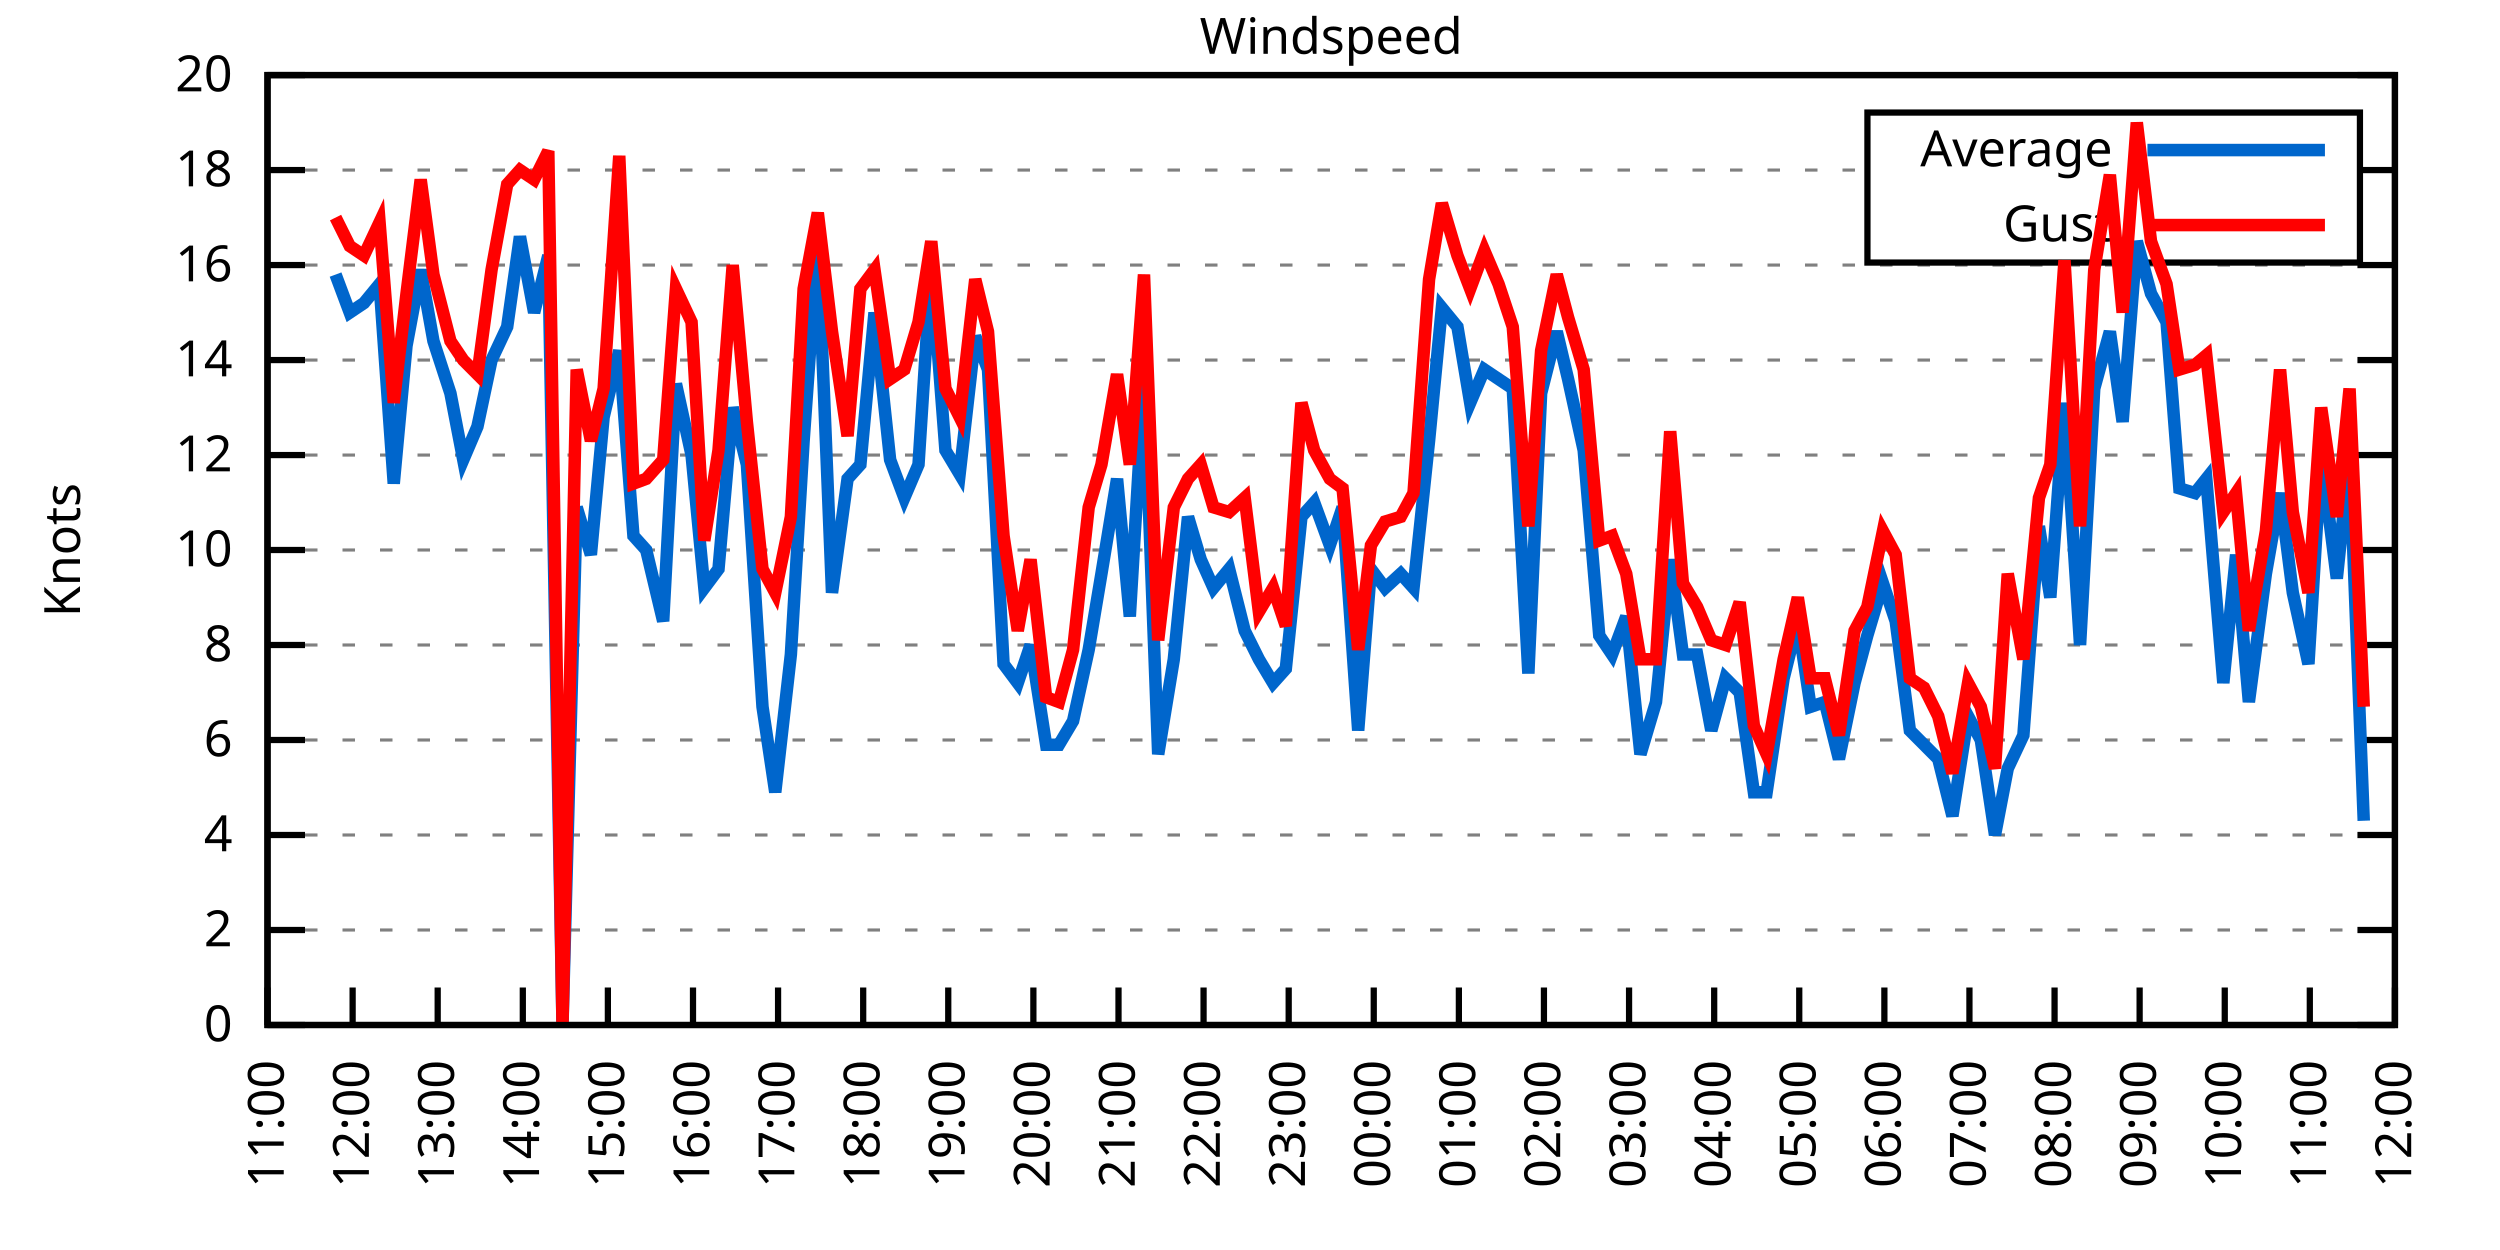
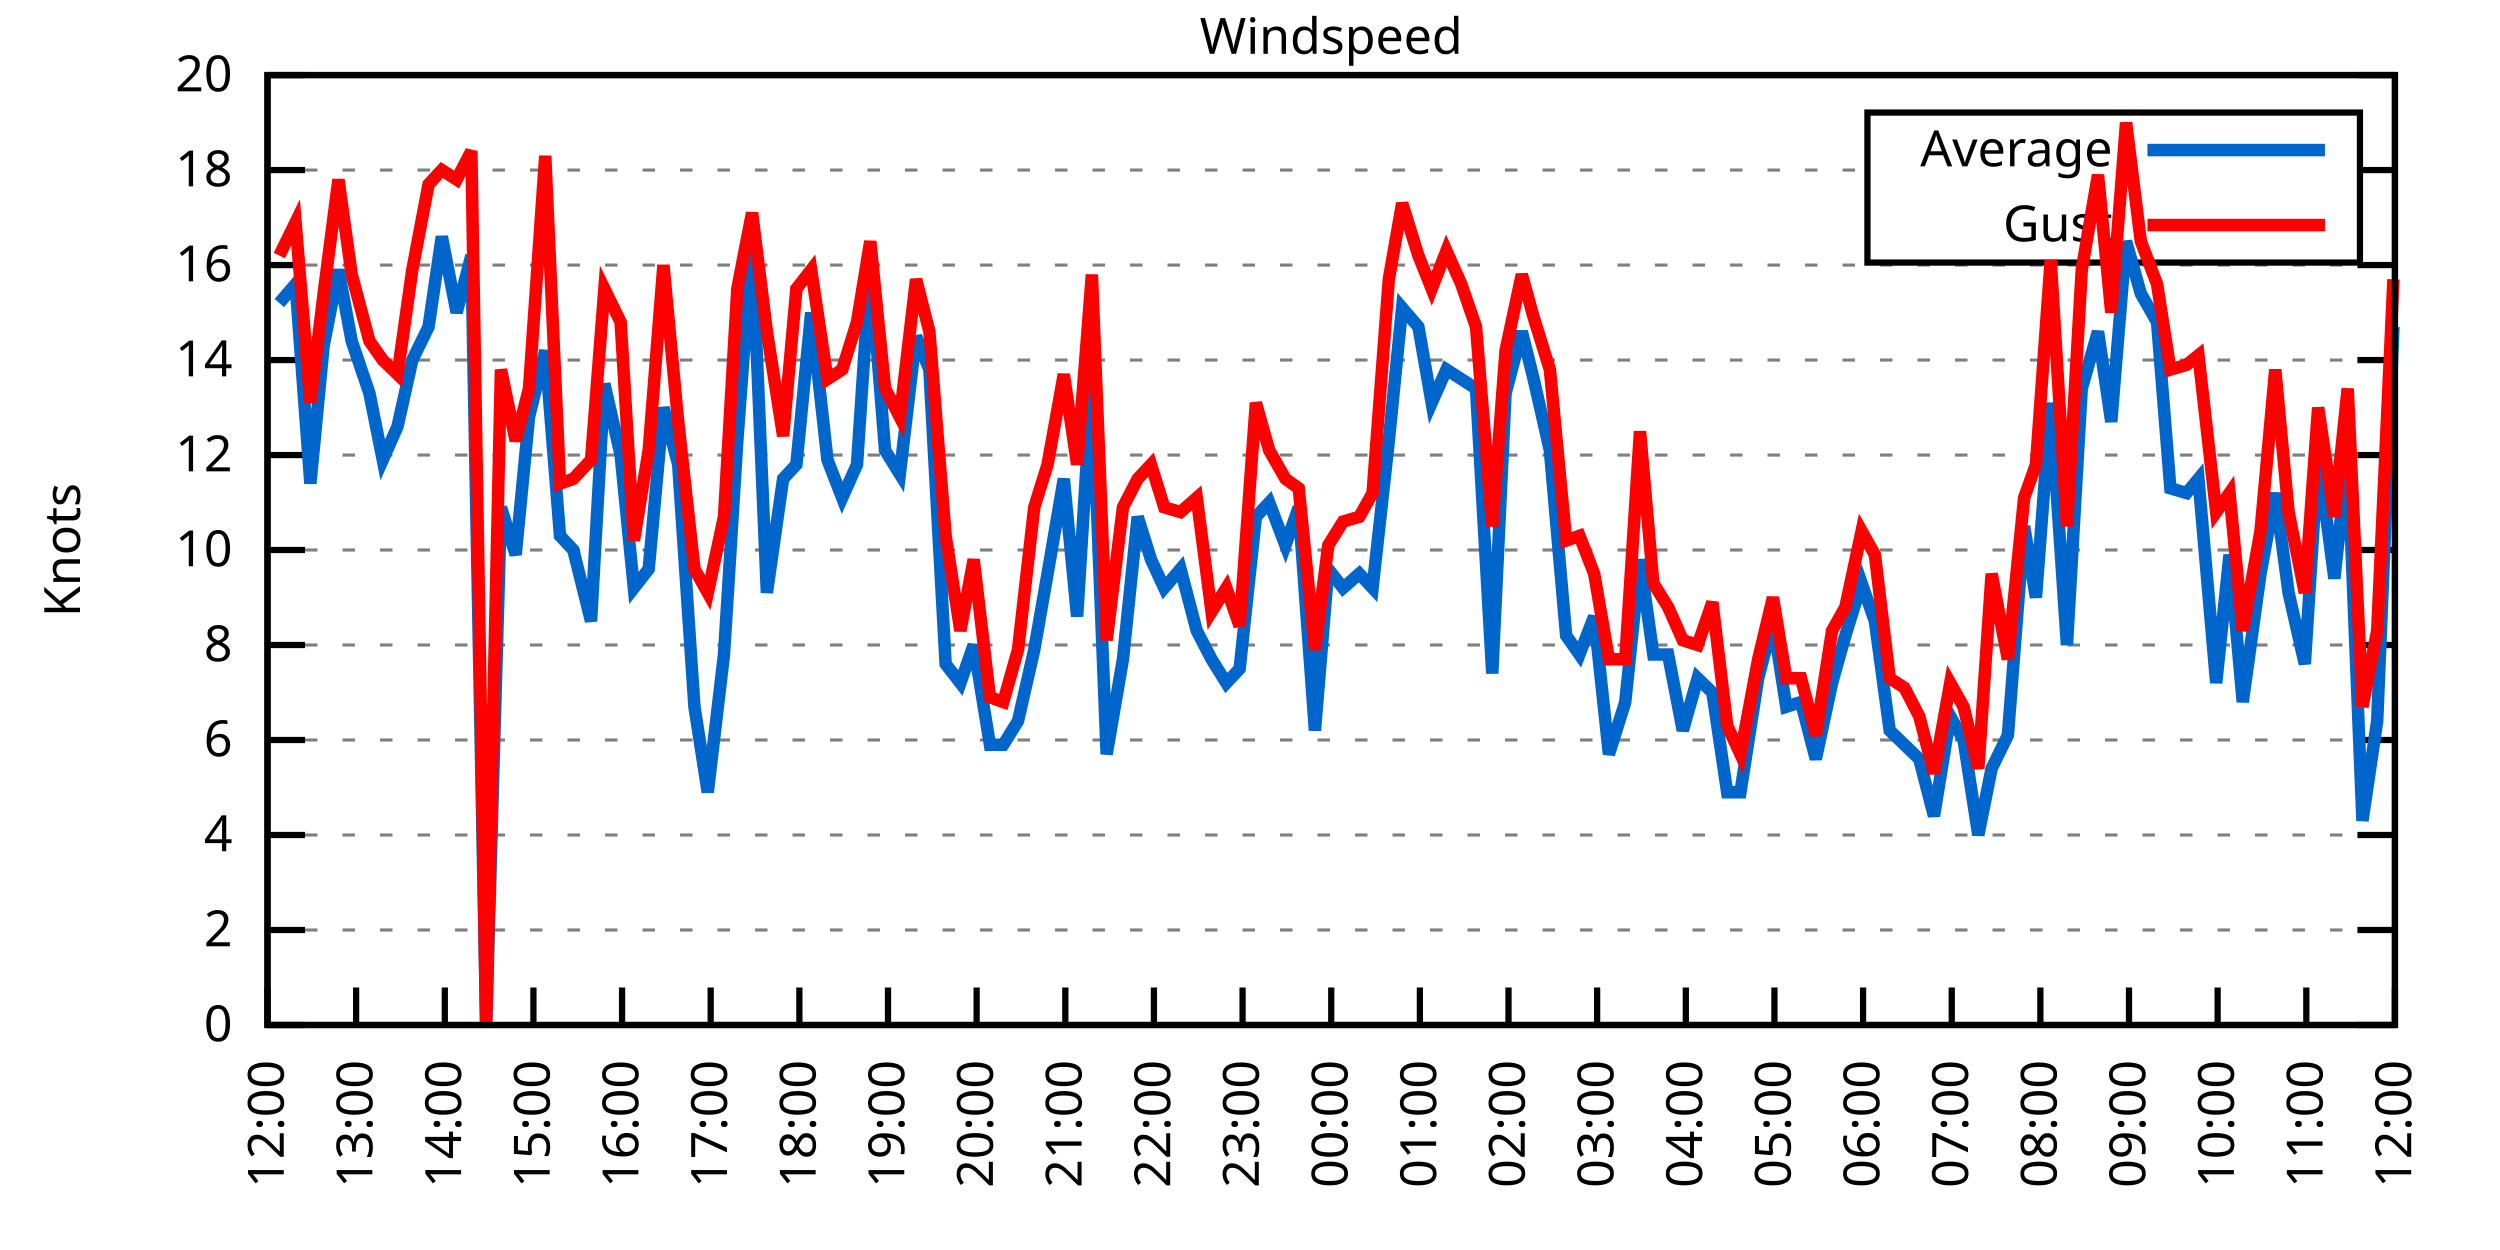
<svg xmlns="http://www.w3.org/2000/svg" xmlns:xlink="http://www.w3.org/1999/xlink" width="400" height="200" viewBox="0 0 400 200">
  <g id="gnuplot_canvas">
    <rect x="0" y="0" width="400" height="200" fill="none" />
    <defs>
      <circle id="gpDot" r="0.5" stroke-width="0.5" stroke="currentColor" />
      <path id="gpPt0" stroke-width="0.333" stroke="currentColor" d="M-1,0 h2 M0,-1 v2" />
      <path id="gpPt1" stroke-width="0.333" stroke="currentColor" d="M-1,-1 L1,1 M1,-1 L-1,1" />
      <path id="gpPt2" stroke-width="0.333" stroke="currentColor" d="M-1,0 L1,0 M0,-1 L0,1 M-1,-1 L1,1 M-1,1 L1,-1" />
      <rect id="gpPt3" stroke-width="0.333" stroke="currentColor" x="-1" y="-1" width="2" height="2" />
      <rect id="gpPt4" stroke-width="0.333" stroke="currentColor" fill="currentColor" x="-1" y="-1" width="2" height="2" />
      <circle id="gpPt5" stroke-width="0.333" stroke="currentColor" cx="0" cy="0" r="1" />
      <use xlink:href="#gpPt5" id="gpPt6" fill="currentColor" stroke="none" />
      <path id="gpPt7" stroke-width="0.333" stroke="currentColor" d="M0,-1.33 L-1.33,0.67 L1.33,0.67 z" />
      <use xlink:href="#gpPt7" id="gpPt8" fill="currentColor" stroke="none" />
      <use xlink:href="#gpPt7" id="gpPt9" stroke="currentColor" transform="rotate(180)" />
      <use xlink:href="#gpPt9" id="gpPt10" fill="currentColor" stroke="none" />
      <use xlink:href="#gpPt3" id="gpPt11" stroke="currentColor" transform="rotate(45)" />
      <use xlink:href="#gpPt11" id="gpPt12" fill="currentColor" stroke="none" />
      <path id="gpPt13" stroke-width="0.333" stroke="currentColor" d="M0,1.330 L1.265,0.411 L0.782,-1.067 L-0.782,-1.076 L-1.265,0.411 z" />
      <use xlink:href="#gpPt13" id="gpPt14" fill="currentColor" stroke="none" />
      <filter id="textbox" filterUnits="objectBoundingBox" x="0" y="0" height="1" width="1">
        <feFlood flood-color="white" flood-opacity="1" result="bgnd" />
        <feComposite in="SourceGraphic" in2="bgnd" operator="atop" />
      </filter>
      <filter id="greybox" filterUnits="objectBoundingBox" x="0" y="0" height="1" width="1">
        <feFlood flood-color="lightgrey" flood-opacity="1" result="grey" />
        <feComposite in="SourceGraphic" in2="grey" operator="atop" />
      </filter>
    </defs>
    <g fill="none" color="white" stroke="currentColor" stroke-width="1.00" stroke-linecap="butt" stroke-linejoin="miter">
</g>
    <g fill="none" color="black" stroke="currentColor" stroke-width="1.00" stroke-linecap="butt" stroke-linejoin="miter">
      <g stroke="none" shape-rendering="crispEdges">
        <polygon fill="rgb(255, 255, 255)" points="42.80,164.00 383.18,164.00 383.18,12.02 42.80,12.02 " />
      </g>
    </g>
    <g fill="none" color="black" stroke="currentColor" stroke-width="1.00" stroke-linecap="butt" stroke-linejoin="miter">
</g>
    <g fill="none" color="black" stroke="black" stroke-width="0.50" stroke-linecap="butt" stroke-linejoin="miter">
</g>
    <g fill="none" color="gray" stroke="currentColor" stroke-width="0.50" stroke-linecap="butt" stroke-linejoin="miter">
      <path stroke="gray" stroke-dasharray="2,4" class="gridline" d="M42.80,164.00 L383.19,164.00  " />
    </g>
    <g fill="none" color="gray" stroke="gray" stroke-width="1.00" stroke-linecap="butt" stroke-linejoin="miter">
</g>
    <g fill="none" color="black" stroke="currentColor" stroke-width="1.00" stroke-linecap="butt" stroke-linejoin="miter">
      <path stroke="black" d="M42.80,164.00 L48.80,164.00 M383.19,164.00 L377.19,164.00  " />
      <g transform="translate(37.20,166.60)" stroke="none" fill="black" font-family="Sans" font-size="8.00" text-anchor="end">
        <text>
          <tspan font-family="Sans"> 0</tspan>
        </text>
      </g>
    </g>
    <g fill="none" color="black" stroke="currentColor" stroke-width="1.00" stroke-linecap="butt" stroke-linejoin="miter">
</g>
    <g fill="none" color="black" stroke="black" stroke-width="0.50" stroke-linecap="butt" stroke-linejoin="miter">
</g>
    <g fill="none" color="gray" stroke="currentColor" stroke-width="0.50" stroke-linecap="butt" stroke-linejoin="miter">
      <path stroke="gray" stroke-dasharray="2,4" class="gridline" d="M42.80,148.80 L383.19,148.80  " />
    </g>
    <g fill="none" color="gray" stroke="gray" stroke-width="1.00" stroke-linecap="butt" stroke-linejoin="miter">
</g>
    <g fill="none" color="black" stroke="currentColor" stroke-width="1.00" stroke-linecap="butt" stroke-linejoin="miter">
      <path stroke="black" d="M42.80,148.80 L48.80,148.80 M383.19,148.80 L377.19,148.80  " />
      <g transform="translate(37.20,151.40)" stroke="none" fill="black" font-family="Sans" font-size="8.00" text-anchor="end">
        <text>
          <tspan font-family="Sans"> 2</tspan>
        </text>
      </g>
    </g>
    <g fill="none" color="black" stroke="currentColor" stroke-width="1.00" stroke-linecap="butt" stroke-linejoin="miter">
</g>
    <g fill="none" color="black" stroke="black" stroke-width="0.50" stroke-linecap="butt" stroke-linejoin="miter">
</g>
    <g fill="none" color="gray" stroke="currentColor" stroke-width="0.50" stroke-linecap="butt" stroke-linejoin="miter">
      <path stroke="gray" stroke-dasharray="2,4" class="gridline" d="M42.80,133.60 L383.19,133.60  " />
    </g>
    <g fill="none" color="gray" stroke="gray" stroke-width="1.00" stroke-linecap="butt" stroke-linejoin="miter">
</g>
    <g fill="none" color="black" stroke="currentColor" stroke-width="1.00" stroke-linecap="butt" stroke-linejoin="miter">
      <path stroke="black" d="M42.80,133.60 L48.80,133.60 M383.19,133.60 L377.19,133.60  " />
      <g transform="translate(37.20,136.20)" stroke="none" fill="black" font-family="Sans" font-size="8.00" text-anchor="end">
        <text>
          <tspan font-family="Sans"> 4</tspan>
        </text>
      </g>
    </g>
    <g fill="none" color="black" stroke="currentColor" stroke-width="1.00" stroke-linecap="butt" stroke-linejoin="miter">
</g>
    <g fill="none" color="black" stroke="black" stroke-width="0.50" stroke-linecap="butt" stroke-linejoin="miter">
</g>
    <g fill="none" color="gray" stroke="currentColor" stroke-width="0.50" stroke-linecap="butt" stroke-linejoin="miter">
      <path stroke="gray" stroke-dasharray="2,4" class="gridline" d="M42.80,118.40 L383.19,118.40  " />
    </g>
    <g fill="none" color="gray" stroke="gray" stroke-width="1.00" stroke-linecap="butt" stroke-linejoin="miter">
</g>
    <g fill="none" color="black" stroke="currentColor" stroke-width="1.00" stroke-linecap="butt" stroke-linejoin="miter">
      <path stroke="black" d="M42.80,118.40 L48.80,118.40 M383.19,118.40 L377.19,118.40  " />
      <g transform="translate(37.20,121.00)" stroke="none" fill="black" font-family="Sans" font-size="8.00" text-anchor="end">
        <text>
          <tspan font-family="Sans"> 6</tspan>
        </text>
      </g>
    </g>
    <g fill="none" color="black" stroke="currentColor" stroke-width="1.00" stroke-linecap="butt" stroke-linejoin="miter">
</g>
    <g fill="none" color="black" stroke="black" stroke-width="0.50" stroke-linecap="butt" stroke-linejoin="miter">
</g>
    <g fill="none" color="gray" stroke="currentColor" stroke-width="0.50" stroke-linecap="butt" stroke-linejoin="miter">
      <path stroke="gray" stroke-dasharray="2,4" class="gridline" d="M42.80,103.20 L383.19,103.20  " />
    </g>
    <g fill="none" color="gray" stroke="gray" stroke-width="1.00" stroke-linecap="butt" stroke-linejoin="miter">
</g>
    <g fill="none" color="black" stroke="currentColor" stroke-width="1.00" stroke-linecap="butt" stroke-linejoin="miter">
      <path stroke="black" d="M42.80,103.20 L48.80,103.20 M383.19,103.20 L377.19,103.20  " />
      <g transform="translate(37.20,105.80)" stroke="none" fill="black" font-family="Sans" font-size="8.00" text-anchor="end">
        <text>
          <tspan font-family="Sans"> 8</tspan>
        </text>
      </g>
    </g>
    <g fill="none" color="black" stroke="currentColor" stroke-width="1.00" stroke-linecap="butt" stroke-linejoin="miter">
</g>
    <g fill="none" color="black" stroke="black" stroke-width="0.50" stroke-linecap="butt" stroke-linejoin="miter">
</g>
    <g fill="none" color="gray" stroke="currentColor" stroke-width="0.50" stroke-linecap="butt" stroke-linejoin="miter">
      <path stroke="gray" stroke-dasharray="2,4" class="gridline" d="M42.80,88.00 L383.19,88.00  " />
    </g>
    <g fill="none" color="gray" stroke="gray" stroke-width="1.00" stroke-linecap="butt" stroke-linejoin="miter">
</g>
    <g fill="none" color="black" stroke="currentColor" stroke-width="1.00" stroke-linecap="butt" stroke-linejoin="miter">
      <path stroke="black" d="M42.80,88.00 L48.80,88.00 M383.19,88.00 L377.19,88.00  " />
      <g transform="translate(37.20,90.60)" stroke="none" fill="black" font-family="Sans" font-size="8.00" text-anchor="end">
        <text>
          <tspan font-family="Sans"> 10</tspan>
        </text>
      </g>
    </g>
    <g fill="none" color="black" stroke="currentColor" stroke-width="1.00" stroke-linecap="butt" stroke-linejoin="miter">
</g>
    <g fill="none" color="black" stroke="black" stroke-width="0.50" stroke-linecap="butt" stroke-linejoin="miter">
</g>
    <g fill="none" color="gray" stroke="currentColor" stroke-width="0.50" stroke-linecap="butt" stroke-linejoin="miter">
      <path stroke="gray" stroke-dasharray="2,4" class="gridline" d="M42.80,72.81 L383.19,72.81  " />
    </g>
    <g fill="none" color="gray" stroke="gray" stroke-width="1.00" stroke-linecap="butt" stroke-linejoin="miter">
</g>
    <g fill="none" color="black" stroke="currentColor" stroke-width="1.00" stroke-linecap="butt" stroke-linejoin="miter">
      <path stroke="black" d="M42.80,72.81 L48.80,72.81 M383.19,72.81 L377.19,72.81  " />
      <g transform="translate(37.20,75.41)" stroke="none" fill="black" font-family="Sans" font-size="8.00" text-anchor="end">
        <text>
          <tspan font-family="Sans"> 12</tspan>
        </text>
      </g>
    </g>
    <g fill="none" color="black" stroke="currentColor" stroke-width="1.00" stroke-linecap="butt" stroke-linejoin="miter">
</g>
    <g fill="none" color="black" stroke="black" stroke-width="0.50" stroke-linecap="butt" stroke-linejoin="miter">
</g>
    <g fill="none" color="gray" stroke="currentColor" stroke-width="0.50" stroke-linecap="butt" stroke-linejoin="miter">
      <path stroke="gray" stroke-dasharray="2,4" class="gridline" d="M42.80,57.61 L383.19,57.61  " />
    </g>
    <g fill="none" color="gray" stroke="gray" stroke-width="1.00" stroke-linecap="butt" stroke-linejoin="miter">
</g>
    <g fill="none" color="black" stroke="currentColor" stroke-width="1.00" stroke-linecap="butt" stroke-linejoin="miter">
      <path stroke="black" d="M42.80,57.61 L48.80,57.61 M383.19,57.61 L377.19,57.61  " />
      <g transform="translate(37.20,60.21)" stroke="none" fill="black" font-family="Sans" font-size="8.00" text-anchor="end">
        <text>
          <tspan font-family="Sans"> 14</tspan>
        </text>
      </g>
    </g>
    <g fill="none" color="black" stroke="currentColor" stroke-width="1.00" stroke-linecap="butt" stroke-linejoin="miter">
</g>
    <g fill="none" color="black" stroke="black" stroke-width="0.50" stroke-linecap="butt" stroke-linejoin="miter">
</g>
    <g fill="none" color="gray" stroke="currentColor" stroke-width="0.50" stroke-linecap="butt" stroke-linejoin="miter">
      <path stroke="gray" stroke-dasharray="2,4" class="gridline" d="M42.80,42.41 L383.19,42.41  " />
    </g>
    <g fill="none" color="gray" stroke="gray" stroke-width="1.00" stroke-linecap="butt" stroke-linejoin="miter">
</g>
    <g fill="none" color="black" stroke="currentColor" stroke-width="1.00" stroke-linecap="butt" stroke-linejoin="miter">
      <path stroke="black" d="M42.80,42.41 L48.80,42.41 M383.19,42.41 L377.19,42.41  " />
      <g transform="translate(37.20,45.01)" stroke="none" fill="black" font-family="Sans" font-size="8.00" text-anchor="end">
        <text>
          <tspan font-family="Sans"> 16</tspan>
        </text>
      </g>
    </g>
    <g fill="none" color="black" stroke="currentColor" stroke-width="1.00" stroke-linecap="butt" stroke-linejoin="miter">
</g>
    <g fill="none" color="black" stroke="black" stroke-width="0.50" stroke-linecap="butt" stroke-linejoin="miter">
</g>
    <g fill="none" color="gray" stroke="currentColor" stroke-width="0.50" stroke-linecap="butt" stroke-linejoin="miter">
      <path stroke="gray" stroke-dasharray="2,4" class="gridline" d="M42.80,27.21 L298.79,27.21 M377.59,27.21 L383.19,27.21  " />
    </g>
    <g fill="none" color="gray" stroke="gray" stroke-width="1.00" stroke-linecap="butt" stroke-linejoin="miter">
</g>
    <g fill="none" color="black" stroke="currentColor" stroke-width="1.00" stroke-linecap="butt" stroke-linejoin="miter">
      <path stroke="black" d="M42.80,27.21 L48.80,27.21 M383.19,27.21 L377.19,27.21  " />
      <g transform="translate(37.20,29.81)" stroke="none" fill="black" font-family="Sans" font-size="8.00" text-anchor="end">
        <text>
          <tspan font-family="Sans"> 18</tspan>
        </text>
      </g>
    </g>
    <g fill="none" color="black" stroke="currentColor" stroke-width="1.00" stroke-linecap="butt" stroke-linejoin="miter">
</g>
    <g fill="none" color="black" stroke="black" stroke-width="0.50" stroke-linecap="butt" stroke-linejoin="miter">
</g>
    <g fill="none" color="gray" stroke="currentColor" stroke-width="0.50" stroke-linecap="butt" stroke-linejoin="miter">
      <path stroke="gray" stroke-dasharray="2,4" class="gridline" d="M42.80,12.01 L383.19,12.01  " />
    </g>
    <g fill="none" color="gray" stroke="gray" stroke-width="1.00" stroke-linecap="butt" stroke-linejoin="miter">
</g>
    <g fill="none" color="black" stroke="currentColor" stroke-width="1.00" stroke-linecap="butt" stroke-linejoin="miter">
      <path stroke="black" d="M42.80,12.01 L48.80,12.01 M383.19,12.01 L377.19,12.01  " />
      <g transform="translate(37.20,14.61)" stroke="none" fill="black" font-family="Sans" font-size="8.00" text-anchor="end">
        <text>
          <tspan font-family="Sans"> 20</tspan>
        </text>
      </g>
    </g>
    <g fill="none" color="black" stroke="currentColor" stroke-width="1.00" stroke-linecap="butt" stroke-linejoin="miter">
      <path stroke="black" d="M42.80,164.00 L42.80,158.00  " />
      <g transform="translate(45.40,169.60) rotate(270.00)" stroke="none" fill="black" font-family="Sans" font-size="8.00" text-anchor="end">
        <text>
-           <tspan font-family="Sans">11:00</tspan>
-         </text>
-       </g>
-     </g>
-     <g fill="none" color="black" stroke="currentColor" stroke-width="1.00" stroke-linecap="butt" stroke-linejoin="miter">
-       <path stroke="black" d="M56.42,164.00 L56.42,158.00  " />
-       <g transform="translate(59.02,169.60) rotate(270.00)" stroke="none" fill="black" font-family="Sans" font-size="8.00" text-anchor="end">
-         <text>
          <tspan font-family="Sans">12:00</tspan>
        </text>
      </g>
    </g>
    <g fill="none" color="black" stroke="currentColor" stroke-width="1.00" stroke-linecap="butt" stroke-linejoin="miter">
-       <path stroke="black" d="M70.03,164.00 L70.03,158.00  " />
-       <g transform="translate(72.63,169.60) rotate(270.00)" stroke="none" fill="black" font-family="Sans" font-size="8.00" text-anchor="end">
+       <path stroke="black" d="M56.98,164.00 L56.98,158.00  " />
+       <g transform="translate(59.58,169.60) rotate(270.00)" stroke="none" fill="black" font-family="Sans" font-size="8.00" text-anchor="end">
        <text>
          <tspan font-family="Sans">13:00</tspan>
        </text>
      </g>
    </g>
    <g fill="none" color="black" stroke="currentColor" stroke-width="1.00" stroke-linecap="butt" stroke-linejoin="miter">
-       <path stroke="black" d="M83.65,164.00 L83.65,158.00  " />
-       <g transform="translate(86.25,169.60) rotate(270.00)" stroke="none" fill="black" font-family="Sans" font-size="8.00" text-anchor="end">
+       <path stroke="black" d="M71.17,164.00 L71.17,158.00  " />
+       <g transform="translate(73.77,169.60) rotate(270.00)" stroke="none" fill="black" font-family="Sans" font-size="8.00" text-anchor="end">
        <text>
          <tspan font-family="Sans">14:00</tspan>
        </text>
      </g>
    </g>
    <g fill="none" color="black" stroke="currentColor" stroke-width="1.00" stroke-linecap="butt" stroke-linejoin="miter">
-       <path stroke="black" d="M97.26,164.00 L97.26,158.00  " />
-       <g transform="translate(99.86,169.60) rotate(270.00)" stroke="none" fill="black" font-family="Sans" font-size="8.00" text-anchor="end">
+       <path stroke="black" d="M85.35,164.00 L85.35,158.00  " />
+       <g transform="translate(87.95,169.60) rotate(270.00)" stroke="none" fill="black" font-family="Sans" font-size="8.00" text-anchor="end">
        <text>
          <tspan font-family="Sans">15:00</tspan>
        </text>
      </g>
    </g>
    <g fill="none" color="black" stroke="currentColor" stroke-width="1.00" stroke-linecap="butt" stroke-linejoin="miter">
-       <path stroke="black" d="M110.88,164.00 L110.88,158.00  " />
-       <g transform="translate(113.48,169.60) rotate(270.00)" stroke="none" fill="black" font-family="Sans" font-size="8.00" text-anchor="end">
+       <path stroke="black" d="M99.53,164.00 L99.53,158.00  " />
+       <g transform="translate(102.13,169.60) rotate(270.00)" stroke="none" fill="black" font-family="Sans" font-size="8.00" text-anchor="end">
        <text>
          <tspan font-family="Sans">16:00</tspan>
        </text>
      </g>
    </g>
    <g fill="none" color="black" stroke="currentColor" stroke-width="1.00" stroke-linecap="butt" stroke-linejoin="miter">
-       <path stroke="black" d="M124.49,164.00 L124.49,158.00  " />
-       <g transform="translate(127.09,169.60) rotate(270.00)" stroke="none" fill="black" font-family="Sans" font-size="8.00" text-anchor="end">
+       <path stroke="black" d="M113.71,164.00 L113.71,158.00  " />
+       <g transform="translate(116.31,169.60) rotate(270.00)" stroke="none" fill="black" font-family="Sans" font-size="8.00" text-anchor="end">
        <text>
          <tspan font-family="Sans">17:00</tspan>
        </text>
      </g>
    </g>
    <g fill="none" color="black" stroke="currentColor" stroke-width="1.00" stroke-linecap="butt" stroke-linejoin="miter">
-       <path stroke="black" d="M138.11,164.00 L138.11,158.00  " />
-       <g transform="translate(140.71,169.60) rotate(270.00)" stroke="none" fill="black" font-family="Sans" font-size="8.00" text-anchor="end">
+       <path stroke="black" d="M127.90,164.00 L127.90,158.00  " />
+       <g transform="translate(130.50,169.60) rotate(270.00)" stroke="none" fill="black" font-family="Sans" font-size="8.00" text-anchor="end">
        <text>
          <tspan font-family="Sans">18:00</tspan>
        </text>
      </g>
    </g>
    <g fill="none" color="black" stroke="currentColor" stroke-width="1.00" stroke-linecap="butt" stroke-linejoin="miter">
-       <path stroke="black" d="M151.72,164.00 L151.72,158.00  " />
-       <g transform="translate(154.32,169.60) rotate(270.00)" stroke="none" fill="black" font-family="Sans" font-size="8.00" text-anchor="end">
+       <path stroke="black" d="M142.08,164.00 L142.08,158.00  " />
+       <g transform="translate(144.68,169.60) rotate(270.00)" stroke="none" fill="black" font-family="Sans" font-size="8.00" text-anchor="end">
        <text>
          <tspan font-family="Sans">19:00</tspan>
        </text>
      </g>
    </g>
    <g fill="none" color="black" stroke="currentColor" stroke-width="1.00" stroke-linecap="butt" stroke-linejoin="miter">
-       <path stroke="black" d="M165.34,164.00 L165.34,158.00  " />
-       <g transform="translate(167.94,169.60) rotate(270.00)" stroke="none" fill="black" font-family="Sans" font-size="8.00" text-anchor="end">
+       <path stroke="black" d="M156.26,164.00 L156.26,158.00  " />
+       <g transform="translate(158.86,169.60) rotate(270.00)" stroke="none" fill="black" font-family="Sans" font-size="8.00" text-anchor="end">
        <text>
          <tspan font-family="Sans">20:00</tspan>
        </text>
      </g>
    </g>
    <g fill="none" color="black" stroke="currentColor" stroke-width="1.00" stroke-linecap="butt" stroke-linejoin="miter">
-       <path stroke="black" d="M178.96,164.00 L178.96,158.00  " />
-       <g transform="translate(181.56,169.60) rotate(270.00)" stroke="none" fill="black" font-family="Sans" font-size="8.00" text-anchor="end">
+       <path stroke="black" d="M170.45,164.00 L170.45,158.00  " />
+       <g transform="translate(173.05,169.60) rotate(270.00)" stroke="none" fill="black" font-family="Sans" font-size="8.00" text-anchor="end">
        <text>
          <tspan font-family="Sans">21:00</tspan>
        </text>
      </g>
    </g>
    <g fill="none" color="black" stroke="currentColor" stroke-width="1.00" stroke-linecap="butt" stroke-linejoin="miter">
-       <path stroke="black" d="M192.57,164.00 L192.57,158.00  " />
-       <g transform="translate(195.17,169.60) rotate(270.00)" stroke="none" fill="black" font-family="Sans" font-size="8.00" text-anchor="end">
+       <path stroke="black" d="M184.63,164.00 L184.63,158.00  " />
+       <g transform="translate(187.23,169.60) rotate(270.00)" stroke="none" fill="black" font-family="Sans" font-size="8.00" text-anchor="end">
        <text>
          <tspan font-family="Sans">22:00</tspan>
        </text>
      </g>
    </g>
    <g fill="none" color="black" stroke="currentColor" stroke-width="1.00" stroke-linecap="butt" stroke-linejoin="miter">
-       <path stroke="black" d="M206.19,164.00 L206.19,158.00  " />
-       <g transform="translate(208.79,169.60) rotate(270.00)" stroke="none" fill="black" font-family="Sans" font-size="8.00" text-anchor="end">
+       <path stroke="black" d="M198.81,164.00 L198.81,158.00  " />
+       <g transform="translate(201.41,169.60) rotate(270.00)" stroke="none" fill="black" font-family="Sans" font-size="8.00" text-anchor="end">
        <text>
          <tspan font-family="Sans">23:00</tspan>
        </text>
      </g>
    </g>
    <g fill="none" color="black" stroke="currentColor" stroke-width="1.00" stroke-linecap="butt" stroke-linejoin="miter">
-       <path stroke="black" d="M219.80,164.00 L219.80,158.00  " />
-       <g transform="translate(222.40,169.60) rotate(270.00)" stroke="none" fill="black" font-family="Sans" font-size="8.00" text-anchor="end">
+       <path stroke="black" d="M213.00,164.00 L213.00,158.00  " />
+       <g transform="translate(215.60,169.60) rotate(270.00)" stroke="none" fill="black" font-family="Sans" font-size="8.00" text-anchor="end">
        <text>
          <tspan font-family="Sans">00:00</tspan>
        </text>
      </g>
    </g>
    <g fill="none" color="black" stroke="currentColor" stroke-width="1.00" stroke-linecap="butt" stroke-linejoin="miter">
-       <path stroke="black" d="M233.42,164.00 L233.42,158.00  " />
-       <g transform="translate(236.02,169.60) rotate(270.00)" stroke="none" fill="black" font-family="Sans" font-size="8.00" text-anchor="end">
+       <path stroke="black" d="M227.18,164.00 L227.18,158.00  " />
+       <g transform="translate(229.78,169.60) rotate(270.00)" stroke="none" fill="black" font-family="Sans" font-size="8.00" text-anchor="end">
        <text>
          <tspan font-family="Sans">01:00</tspan>
        </text>
      </g>
    </g>
    <g fill="none" color="black" stroke="currentColor" stroke-width="1.00" stroke-linecap="butt" stroke-linejoin="miter">
-       <path stroke="black" d="M247.03,164.00 L247.03,158.00  " />
-       <g transform="translate(249.63,169.60) rotate(270.00)" stroke="none" fill="black" font-family="Sans" font-size="8.00" text-anchor="end">
+       <path stroke="black" d="M241.36,164.00 L241.36,158.00  " />
+       <g transform="translate(243.96,169.60) rotate(270.00)" stroke="none" fill="black" font-family="Sans" font-size="8.00" text-anchor="end">
        <text>
          <tspan font-family="Sans">02:00</tspan>
        </text>
      </g>
    </g>
    <g fill="none" color="black" stroke="currentColor" stroke-width="1.00" stroke-linecap="butt" stroke-linejoin="miter">
-       <path stroke="black" d="M260.65,164.00 L260.65,158.00  " />
-       <g transform="translate(263.25,169.60) rotate(270.00)" stroke="none" fill="black" font-family="Sans" font-size="8.00" text-anchor="end">
+       <path stroke="black" d="M255.54,164.00 L255.54,158.00  " />
+       <g transform="translate(258.14,169.60) rotate(270.00)" stroke="none" fill="black" font-family="Sans" font-size="8.00" text-anchor="end">
        <text>
          <tspan font-family="Sans">03:00</tspan>
        </text>
      </g>
    </g>
    <g fill="none" color="black" stroke="currentColor" stroke-width="1.00" stroke-linecap="butt" stroke-linejoin="miter">
-       <path stroke="black" d="M274.27,164.00 L274.27,158.00  " />
-       <g transform="translate(276.87,169.60) rotate(270.00)" stroke="none" fill="black" font-family="Sans" font-size="8.00" text-anchor="end">
+       <path stroke="black" d="M269.73,164.00 L269.73,158.00  " />
+       <g transform="translate(272.33,169.60) rotate(270.00)" stroke="none" fill="black" font-family="Sans" font-size="8.00" text-anchor="end">
        <text>
          <tspan font-family="Sans">04:00</tspan>
        </text>
      </g>
    </g>
    <g fill="none" color="black" stroke="currentColor" stroke-width="1.00" stroke-linecap="butt" stroke-linejoin="miter">
-       <path stroke="black" d="M287.88,164.00 L287.88,158.00  " />
-       <g transform="translate(290.48,169.60) rotate(270.00)" stroke="none" fill="black" font-family="Sans" font-size="8.00" text-anchor="end">
+       <path stroke="black" d="M283.91,164.00 L283.91,158.00  " />
+       <g transform="translate(286.51,169.60) rotate(270.00)" stroke="none" fill="black" font-family="Sans" font-size="8.00" text-anchor="end">
        <text>
          <tspan font-family="Sans">05:00</tspan>
        </text>
      </g>
    </g>
    <g fill="none" color="black" stroke="currentColor" stroke-width="1.00" stroke-linecap="butt" stroke-linejoin="miter">
-       <path stroke="black" d="M301.50,164.00 L301.50,158.00  " />
-       <g transform="translate(304.10,169.60) rotate(270.00)" stroke="none" fill="black" font-family="Sans" font-size="8.00" text-anchor="end">
+       <path stroke="black" d="M298.09,164.00 L298.09,158.00  " />
+       <g transform="translate(300.69,169.60) rotate(270.00)" stroke="none" fill="black" font-family="Sans" font-size="8.00" text-anchor="end">
        <text>
          <tspan font-family="Sans">06:00</tspan>
        </text>
      </g>
    </g>
    <g fill="none" color="black" stroke="currentColor" stroke-width="1.00" stroke-linecap="butt" stroke-linejoin="miter">
-       <path stroke="black" d="M315.11,164.00 L315.11,158.00  " />
-       <g transform="translate(317.71,169.60) rotate(270.00)" stroke="none" fill="black" font-family="Sans" font-size="8.00" text-anchor="end">
+       <path stroke="black" d="M312.28,164.00 L312.28,158.00  " />
+       <g transform="translate(314.88,169.60) rotate(270.00)" stroke="none" fill="black" font-family="Sans" font-size="8.00" text-anchor="end">
        <text>
          <tspan font-family="Sans">07:00</tspan>
        </text>
      </g>
    </g>
    <g fill="none" color="black" stroke="currentColor" stroke-width="1.00" stroke-linecap="butt" stroke-linejoin="miter">
-       <path stroke="black" d="M328.73,164.00 L328.73,158.00  " />
-       <g transform="translate(331.33,169.60) rotate(270.00)" stroke="none" fill="black" font-family="Sans" font-size="8.00" text-anchor="end">
+       <path stroke="black" d="M326.46,164.00 L326.46,158.00  " />
+       <g transform="translate(329.06,169.60) rotate(270.00)" stroke="none" fill="black" font-family="Sans" font-size="8.00" text-anchor="end">
        <text>
          <tspan font-family="Sans">08:00</tspan>
        </text>
      </g>
    </g>
    <g fill="none" color="black" stroke="currentColor" stroke-width="1.00" stroke-linecap="butt" stroke-linejoin="miter">
-       <path stroke="black" d="M342.34,164.00 L342.34,158.00  " />
-       <g transform="translate(344.94,169.60) rotate(270.00)" stroke="none" fill="black" font-family="Sans" font-size="8.00" text-anchor="end">
+       <path stroke="black" d="M340.64,164.00 L340.64,158.00  " />
+       <g transform="translate(343.24,169.60) rotate(270.00)" stroke="none" fill="black" font-family="Sans" font-size="8.00" text-anchor="end">
        <text>
          <tspan font-family="Sans">09:00</tspan>
        </text>
      </g>
    </g>
    <g fill="none" color="black" stroke="currentColor" stroke-width="1.00" stroke-linecap="butt" stroke-linejoin="miter">
-       <path stroke="black" d="M355.96,164.00 L355.96,158.00  " />
-       <g transform="translate(358.56,169.60) rotate(270.00)" stroke="none" fill="black" font-family="Sans" font-size="8.00" text-anchor="end">
+       <path stroke="black" d="M354.82,164.00 L354.82,158.00  " />
+       <g transform="translate(357.42,169.60) rotate(270.00)" stroke="none" fill="black" font-family="Sans" font-size="8.00" text-anchor="end">
        <text>
          <tspan font-family="Sans">10:00</tspan>
        </text>
      </g>
    </g>
    <g fill="none" color="black" stroke="currentColor" stroke-width="1.00" stroke-linecap="butt" stroke-linejoin="miter">
-       <path stroke="black" d="M369.57,164.00 L369.57,158.00  " />
-       <g transform="translate(372.17,169.60) rotate(270.00)" stroke="none" fill="black" font-family="Sans" font-size="8.00" text-anchor="end">
+       <path stroke="black" d="M369.01,164.00 L369.01,158.00  " />
+       <g transform="translate(371.61,169.60) rotate(270.00)" stroke="none" fill="black" font-family="Sans" font-size="8.00" text-anchor="end">
        <text>
          <tspan font-family="Sans">11:00</tspan>
        </text>
      </g>
    </g>
    <g fill="none" color="black" stroke="currentColor" stroke-width="1.00" stroke-linecap="butt" stroke-linejoin="miter">
      <path stroke="black" d="M383.19,164.00 L383.19,158.00  " />
      <g transform="translate(385.79,169.60) rotate(270.00)" stroke="none" fill="black" font-family="Sans" font-size="8.00" text-anchor="end">
        <text>
          <tspan font-family="Sans">12:00</tspan>
        </text>
      </g>
    </g>
    <g fill="none" color="black" stroke="currentColor" stroke-width="1.00" stroke-linecap="butt" stroke-linejoin="miter">
</g>
    <g fill="none" color="black" stroke="currentColor" stroke-width="1.00" stroke-linecap="butt" stroke-linejoin="miter">
      <path stroke="black" d="M42.80,12.01 L42.80,164.00 L383.19,164.00 L383.19,12.01 L42.80,12.01 Z  " />
    </g>
    <g fill="none" color="black" stroke="currentColor" stroke-width="1.00" stroke-linecap="butt" stroke-linejoin="miter">
</g>
    <g fill="none" color="black" stroke="currentColor" stroke-width="1.00" stroke-linecap="butt" stroke-linejoin="miter">
      <path stroke="black" d="M298.79,42.01 L298.79,18.01 L377.59,18.01 L377.59,42.01 L298.79,42.01 Z  " />
    </g>
    <g id="Windspeed_plot_1">
      <g fill="none" color="white" stroke="black" stroke-width="2.00" stroke-linecap="butt" stroke-linejoin="miter">
</g>
      <g fill="none" color="black" stroke="currentColor" stroke-width="2.00" stroke-linecap="butt" stroke-linejoin="miter">
        <g transform="translate(337.99,26.61)" stroke="none" fill="black" font-family="Sans" font-size="8.00" text-anchor="end">
          <text>
            <tspan font-family="Sans">Average</tspan>
          </text>
        </g>
      </g>
      <g fill="none" color="black" stroke="currentColor" stroke-width="2.00" stroke-linecap="butt" stroke-linejoin="miter">
-         <path stroke="rgb(  0, 102, 204)" d="M343.59,24.01 L371.99,24.01 M53.69,43.93 L55.96,50.01 L58.23,48.49 L60.73,45.45 L63.00,77.37 L65.04,55.33   L67.31,43.17 L69.35,54.57 L72.07,62.93 L74.12,73.57 L76.39,68.25 L78.65,57.61 L81.15,52.29 L83.19,37.85   L85.46,50.01 L87.73,40.89 L90.00,164.00 L92.27,81.17 L94.54,88.76 L96.58,66.73 L99.08,56.09 L101.35,85.73   L103.39,88.00 L106.11,99.40 L108.15,61.41 L110.65,72.81 L112.69,94.08 L114.96,91.04 L117.23,65.21 L119.50,74.33   L122.00,113.08 L124.04,126.76 L126.54,104.72 L128.58,70.53 L130.85,38.61 L133.12,94.84 L135.61,76.61 L137.66,74.33   L139.92,50.01 L142.42,73.57 L144.69,79.65 L146.96,74.33 L149.00,42.41 L151.27,72.05 L153.54,75.85 L156.04,53.81   L158.08,59.13 L160.57,106.24 L162.84,109.28 L164.89,103.20 L167.38,119.16 L169.43,119.16 L171.69,115.36 L174.19,103.96   L176.23,91.80 L178.73,76.61 L180.77,98.64 L183.04,60.65 L185.31,120.68 L187.81,105.48 L190.08,82.69 L192.12,89.52   L194.16,94.08 L196.66,91.04 L199.15,100.92 L201.42,105.48 L203.69,109.28 L205.73,107.00 L208.23,82.69 L210.27,80.41   L212.77,87.25 L214.81,81.17 L217.31,116.88 L219.35,91.04 L221.62,94.08 L224.11,91.80 L226.16,94.08 L228.65,70.53   L230.70,49.25 L233.19,52.29 L235.23,64.45 L237.50,59.13 L239.77,60.65 L242.04,62.17 L244.54,107.76 L246.58,62.93   L249.08,53.05 L250.89,60.65 L253.39,72.05 L255.88,101.68 L257.93,104.72 L260.20,98.64 L262.47,120.68 L264.96,112.32   L267.23,89.52 L269.27,104.72 L271.54,104.72 L273.81,116.88 L276.08,108.52 L278.35,110.80 L280.62,126.76 L282.66,126.76   L285.38,108.52 L287.65,99.40 L289.70,113.08 L291.97,112.32 L294.23,121.44 L296.73,109.28 L298.77,101.68 L301.27,93.32   L303.31,99.40 L305.58,116.88 L307.85,119.16 L310.12,121.44 L312.39,130.56 L314.89,114.60 L316.93,118.40 L319.20,133.60   L321.24,122.96 L323.74,117.64 L326.23,84.21 L328.05,95.60 L330.32,64.45 L332.81,103.20 L335.08,62.17 L337.58,53.05   L339.62,67.49 L341.89,38.61 L344.16,46.97 L346.65,51.53 L348.70,78.13 L351.19,78.89 L353.01,76.61 L355.73,109.28   L357.77,88.76 L359.82,112.32 L362.54,91.80 L364.81,78.89 L366.85,94.84 L369.35,106.24 L371.39,72.81 L373.89,92.56   L375.93,72.81 L378.20,131.32  " />
+         <path stroke="rgb(  0, 102, 204)" d="M343.59,24.01 L371.99,24.01 M44.69,48.49 L47.29,45.45 L49.66,77.37 L51.78,55.33 L54.15,43.17 L56.27,54.57   L59.11,62.93 L61.24,73.57 L63.60,68.25 L65.97,57.61 L68.57,52.29 L70.69,37.85 L73.06,50.01 L75.42,40.89   L77.78,164.00 L80.15,81.17 L82.51,88.76 L84.64,66.73 L87.24,56.09 L89.60,85.73 L91.73,88.00 L94.57,99.40   L96.70,61.41 L99.30,72.81 L101.42,94.08 L103.79,91.04 L106.15,65.21 L108.51,74.33 L111.11,113.08 L113.24,126.76   L115.84,104.72 L117.97,70.53 L120.33,38.61 L122.70,94.84 L125.30,76.61 L127.42,74.33 L129.79,50.01 L132.39,73.57   L134.75,79.65 L137.12,74.33 L139.24,42.41 L141.61,72.05 L143.97,75.85 L146.57,53.81 L148.70,59.13 L151.30,106.24   L153.66,109.28 L155.79,103.20 L158.39,119.16 L160.52,119.16 L162.88,115.36 L165.48,103.96 L167.61,91.80 L170.21,76.61   L172.34,98.64 L174.70,60.65 L177.06,120.68 L179.67,105.48 L182.03,82.69 L184.16,89.52 L186.28,94.08 L188.88,91.04   L191.48,100.92 L193.85,105.48 L196.21,109.28 L198.34,107.00 L200.94,82.69 L203.07,80.41 L205.67,87.25 L207.79,81.17   L210.39,116.88 L212.52,91.04 L214.89,94.08 L217.49,91.80 L219.61,94.08 L222.21,70.53 L224.34,49.25 L226.94,52.29   L229.07,64.45 L231.43,59.13 L233.80,60.65 L236.16,62.17 L238.76,107.76 L240.89,62.93 L243.49,53.05 L245.38,60.65   L247.98,72.05 L250.58,101.68 L252.71,104.72 L255.07,98.64 L257.43,120.68 L260.04,112.32 L262.40,89.52 L264.53,104.72   L266.89,104.72 L269.25,116.88 L271.62,108.52 L273.98,110.80 L276.35,126.76 L278.47,126.76 L281.31,108.52 L283.67,99.40   L285.80,113.08 L288.16,112.32 L290.53,121.44 L293.13,109.28 L295.26,101.68 L297.86,93.32 L299.98,99.40 L302.35,116.88   L304.71,119.16 L307.08,121.44 L309.44,130.56 L312.04,114.60 L314.17,118.40 L316.53,133.60 L318.66,122.96 L321.26,117.64   L323.86,84.21 L325.75,95.60 L328.11,64.45 L330.71,103.20 L333.08,62.17 L335.68,53.05 L337.80,67.49 L340.17,38.61   L342.53,46.97 L345.13,51.53 L347.26,78.13 L349.86,78.89 L351.75,76.61 L354.59,109.28 L356.72,88.76 L358.84,112.32   L361.68,91.80 L364.04,78.89 L366.17,94.84 L368.77,106.24 L370.90,72.81 L373.50,92.56 L375.63,72.81 L377.99,131.32   L380.35,115.36 L382.95,52.29  " />
      </g>
    </g>
    <g id="Windspeed_plot_2">
      <g fill="none" color="black" stroke="currentColor" stroke-width="2.00" stroke-linecap="butt" stroke-linejoin="miter">
        <g transform="translate(337.99,38.61)" stroke="none" fill="black" font-family="Sans" font-size="8.00" text-anchor="end">
          <text>
            <tspan font-family="Sans">Gust</tspan>
          </text>
        </g>
      </g>
      <g fill="none" color="black" stroke="currentColor" stroke-width="2.00" stroke-linecap="butt" stroke-linejoin="miter">
-         <path stroke="rgb(255,   0,   0)" d="M343.59,36.01 L371.99,36.01 M53.69,34.81 L55.96,39.37 L58.23,40.89 L60.73,35.57 L63.00,64.45 L65.04,46.97   L67.31,28.73 L69.35,43.93 L72.07,54.57 L74.12,57.61 L76.39,59.89 L78.65,43.17 L81.15,29.49 L83.19,27.21   L85.46,28.73 L87.73,24.17 L90.00,164.00 L92.27,59.13 L94.54,70.53 L96.58,62.17 L99.08,24.93 L101.35,77.37   L103.39,76.61 L106.11,73.57 L108.15,46.21 L110.65,51.53 L112.69,86.49 L114.96,72.05 L117.23,42.41 L119.50,67.49   L122.00,91.04 L124.04,94.84 L126.54,82.69 L128.58,46.21 L130.85,34.05 L133.12,53.05 L135.61,69.77 L137.66,46.21   L139.92,43.17 L142.42,60.65 L144.69,59.13 L146.96,51.53 L149.00,38.61 L151.27,62.17 L153.54,66.73 L156.04,44.69   L158.08,53.05 L160.57,85.73 L162.84,100.92 L164.89,89.52 L167.38,111.56 L169.43,112.32 L171.69,103.96 L174.19,81.17   L176.23,74.33 L178.73,59.89 L180.77,74.33 L183.04,43.93 L185.31,102.44 L187.81,81.17 L190.08,76.61 L192.12,74.33   L194.16,81.17 L196.66,81.93 L199.15,79.65 L201.42,97.88 L203.69,94.08 L205.73,100.16 L208.23,64.45 L210.27,72.05   L212.77,76.61 L214.81,78.13 L217.31,103.96 L219.35,87.25 L221.62,83.45 L224.11,82.69 L226.16,78.89 L228.65,44.69   L230.70,32.53 L233.19,40.89 L235.23,46.21 L237.50,40.13 L239.77,45.45 L242.04,52.29 L244.54,84.21 L246.58,56.09   L249.08,43.93 L250.89,50.77 L253.39,59.13 L255.88,86.49 L257.93,85.73 L260.20,91.80 L262.47,105.48 L264.96,105.48   L267.23,69.01 L269.27,93.32 L271.54,97.12 L273.81,102.44 L276.08,103.20 L278.35,96.36 L280.62,116.12 L282.66,120.68   L285.38,105.48 L287.65,95.60 L289.70,108.52 L291.97,108.52 L294.23,117.64 L296.73,100.92 L298.77,97.12 L301.27,84.97   L303.31,88.76 L305.58,108.52 L307.85,110.04 L310.12,114.60 L312.39,123.72 L314.89,109.28 L316.93,113.08 L319.20,122.96   L321.24,91.80 L323.74,105.48 L326.23,79.65 L328.05,74.33 L330.32,41.65 L332.81,84.21 L335.08,43.17 L337.58,27.97   L339.62,50.01 L341.89,19.61 L344.16,38.61 L346.65,45.45 L348.70,59.13 L351.19,58.37 L353.01,56.85 L355.73,81.93   L357.77,78.89 L359.82,100.92 L362.54,84.97 L364.81,59.13 L366.85,81.93 L369.35,94.84 L371.39,65.21 L373.89,82.69   L375.93,62.17 L378.20,113.08  " />
+         <path stroke="rgb(255,   0,   0)" d="M343.59,36.01 L371.99,36.01 M44.69,40.89 L47.29,35.57 L49.66,64.45 L51.78,46.97 L54.15,28.73 L56.27,43.93   L59.11,54.57 L61.24,57.61 L63.60,59.89 L65.97,43.17 L68.57,29.49 L70.69,27.21 L73.06,28.73 L75.42,24.17   L77.78,164.00 L80.15,59.13 L82.51,70.53 L84.64,62.17 L87.24,24.93 L89.60,77.37 L91.73,76.61 L94.57,73.57   L96.70,46.21 L99.30,51.53 L101.42,86.49 L103.79,72.05 L106.15,42.41 L108.51,67.49 L111.11,91.04 L113.24,94.84   L115.84,82.69 L117.97,46.21 L120.33,34.05 L122.70,53.05 L125.30,69.77 L127.42,46.21 L129.79,43.17 L132.39,60.65   L134.75,59.13 L137.12,51.53 L139.24,38.61 L141.61,62.17 L143.97,66.73 L146.57,44.69 L148.70,53.05 L151.30,85.73   L153.66,100.92 L155.79,89.52 L158.39,111.56 L160.52,112.32 L162.88,103.96 L165.48,81.17 L167.61,74.33 L170.21,59.89   L172.34,74.33 L174.70,43.93 L177.06,102.44 L179.67,81.17 L182.03,76.61 L184.16,74.33 L186.28,81.17 L188.88,81.93   L191.48,79.65 L193.85,97.88 L196.21,94.08 L198.34,100.16 L200.94,64.45 L203.07,72.05 L205.67,76.61 L207.79,78.13   L210.39,103.96 L212.52,87.25 L214.89,83.45 L217.49,82.69 L219.61,78.89 L222.21,44.69 L224.34,32.53 L226.94,40.89   L229.07,46.21 L231.43,40.13 L233.80,45.45 L236.16,52.29 L238.76,84.21 L240.89,56.09 L243.49,43.93 L245.38,50.77   L247.98,59.13 L250.58,86.49 L252.71,85.73 L255.07,91.80 L257.43,105.48 L260.04,105.48 L262.40,69.01 L264.53,93.32   L266.89,97.12 L269.25,102.44 L271.62,103.20 L273.98,96.36 L276.35,116.12 L278.47,120.68 L281.31,105.48 L283.67,95.60   L285.80,108.52 L288.16,108.52 L290.53,117.64 L293.13,100.92 L295.26,97.12 L297.86,84.97 L299.98,88.76 L302.35,108.52   L304.71,110.04 L307.08,114.60 L309.44,123.72 L312.04,109.28 L314.17,113.08 L316.53,122.96 L318.66,91.80 L321.26,105.48   L323.86,79.65 L325.75,74.33 L328.11,41.65 L330.71,84.21 L333.08,43.17 L335.68,27.97 L337.80,50.01 L340.17,19.61   L342.53,38.61 L345.13,45.45 L347.26,59.13 L349.86,58.37 L351.75,56.85 L354.59,81.93 L356.72,78.89 L358.84,100.92   L361.68,84.97 L364.04,59.13 L366.17,81.93 L368.77,94.84 L370.90,65.21 L373.50,82.69 L375.63,62.17 L377.99,113.08   L380.35,100.92 L382.95,44.69  " />
      </g>
    </g>
    <g fill="none" color="black" stroke="currentColor" stroke-width="2.00" stroke-linecap="butt" stroke-linejoin="miter">
</g>
    <g fill="none" color="black" stroke="black" stroke-width="1.00" stroke-linecap="butt" stroke-linejoin="miter">
</g>
    <g fill="none" color="black" stroke="currentColor" stroke-width="1.00" stroke-linecap="butt" stroke-linejoin="miter">
      <path stroke="black" d="M42.80,12.01 L42.80,164.00 L383.19,164.00 L383.19,12.01 L42.80,12.01 Z  " />
      <g transform="translate(12.80,88.01) rotate(270.00)" stroke="none" fill="black" font-family="Sans" font-size="8.00" text-anchor="middle">
        <text>
          <tspan font-family="Sans">Knots</tspan>
        </text>
      </g>
    </g>
    <g fill="none" color="black" stroke="currentColor" stroke-width="1.00" stroke-linecap="butt" stroke-linejoin="miter">
</g>
    <g fill="none" color="black" stroke="currentColor" stroke-width="1.00" stroke-linecap="butt" stroke-linejoin="miter">
      <g transform="translate(212.99,8.61)" stroke="none" fill="black" font-family="Sans" font-size="8.00" text-anchor="middle">
        <text>
          <tspan font-family="Sans">Windspeed</tspan>
        </text>
      </g>
    </g>
    <g fill="none" color="black" stroke="currentColor" stroke-width="1.00" stroke-linecap="butt" stroke-linejoin="miter">
</g>
  </g>
</svg>
